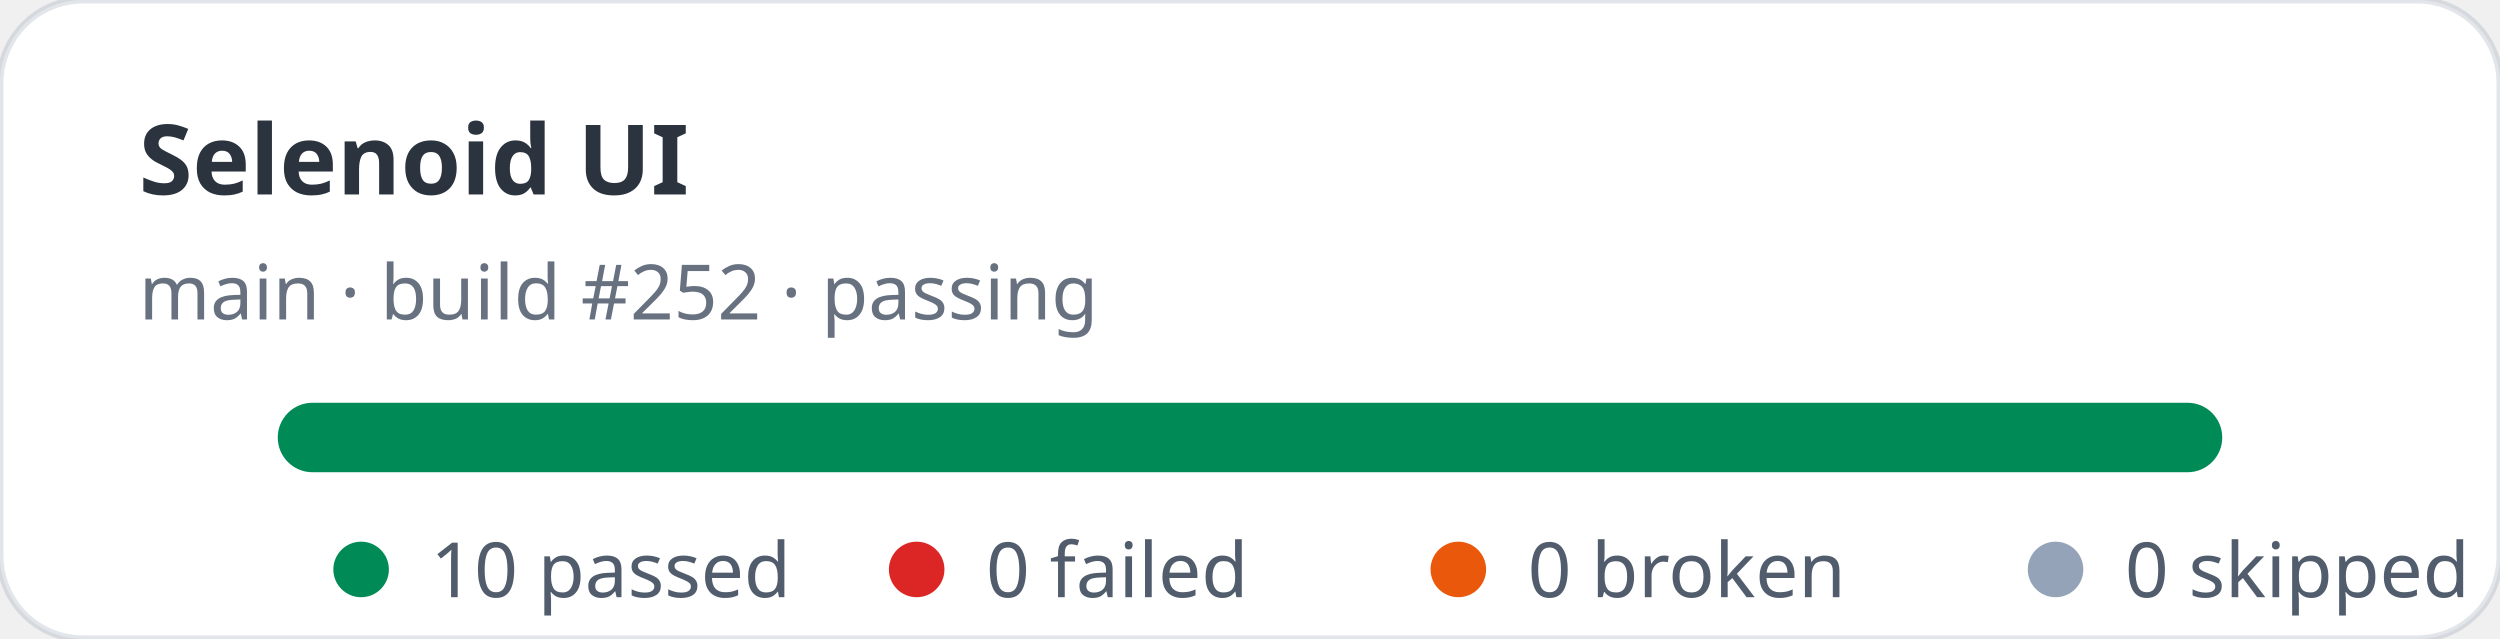
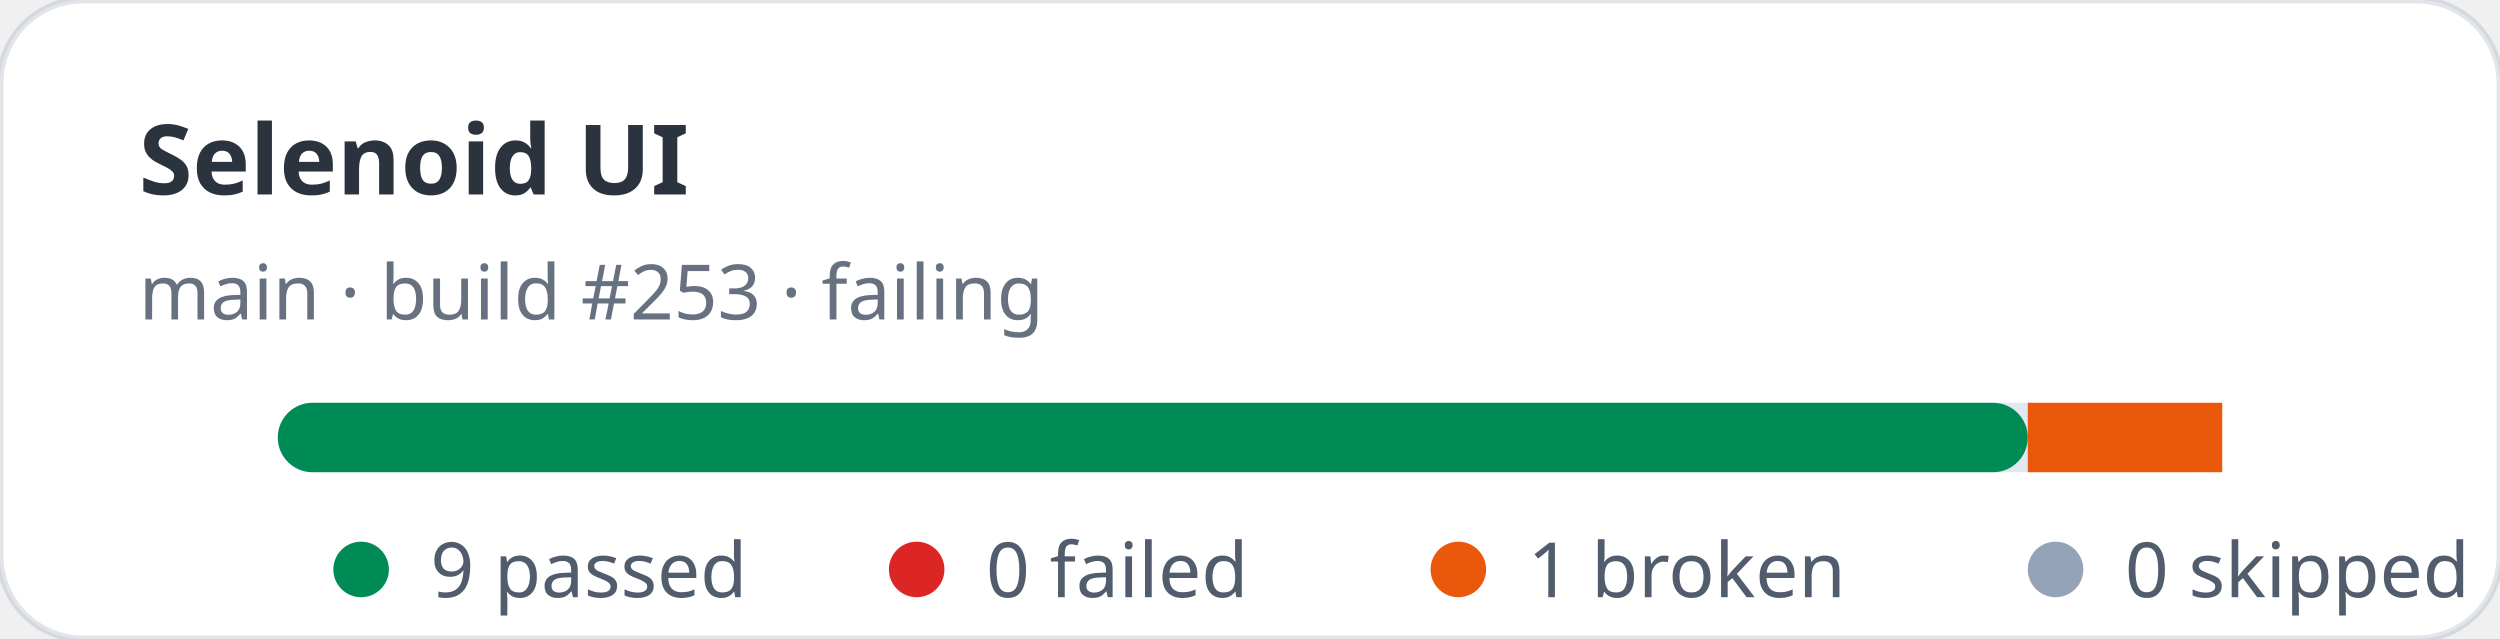
- <svg xmlns="http://www.w3.org/2000/svg" width="360" height="92" viewBox="0 0 360 92" role="img" aria-label="Selenoid UI stats: 10 passed, 0 failed">
+ <svg xmlns="http://www.w3.org/2000/svg" width="360" height="92" viewBox="0 0 360 92" role="img" aria-label="Selenoid UI stats: 9 passed, 0 failed">
  <rect width="360" height="92" rx="12" fill="#ffffff" stroke="rgba(11,48,86,0.12)" />
  <text x="20" y="28" fill="rgba(1,10,24,0.83)" font-family="ui-sans-serif,system-ui,sans-serif" font-size="14" font-weight="700">Selenoid UI</text>
-   <text x="20" y="46" fill="rgba(2,19,44,0.6)" font-family="ui-sans-serif,system-ui,sans-serif" font-size="11">main · build #252 · passing</text>
+   <text x="20" y="46" fill="rgba(2,19,44,0.6)" font-family="ui-sans-serif,system-ui,sans-serif" font-size="11">main · build #253 · failing</text>
  <rect x="40" y="58" width="280" height="10" rx="5" fill="#e2e8f0" />
-   <rect x="40" y="58" width="280" height="10" rx="5" fill="#008a56" />
+   <rect x="40" y="58" width="252" height="10" rx="5" fill="#008a56" />
+   <rect x="292" y="58" width="28" height="10" fill="#ea580c" />
  <g font-family="ui-sans-serif,system-ui,sans-serif" font-size="11" fill="rgba(1,18,40,0.68)">
    <circle cx="52" cy="82" r="4" fill="#008a56" />
-     <text x="62" y="86">10 passed</text>
+     <text x="62" y="86">9 passed</text>
    <circle cx="132" cy="82" r="4" fill="#dc2626" />
    <text x="142" y="86">0 failed</text>
    <circle cx="210" cy="82" r="4" fill="#ea580c" />
-     <text x="220" y="86">0 broken</text>
+     <text x="220" y="86">1 broken</text>
    <circle cx="296" cy="82" r="4" fill="#94a3b8" />
    <text x="306" y="86">0 skipped</text>
  </g>
</svg>
